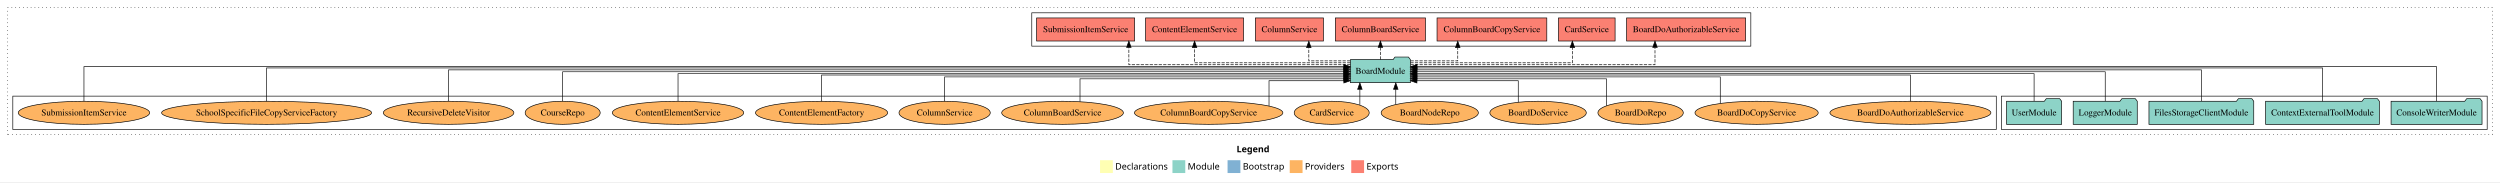
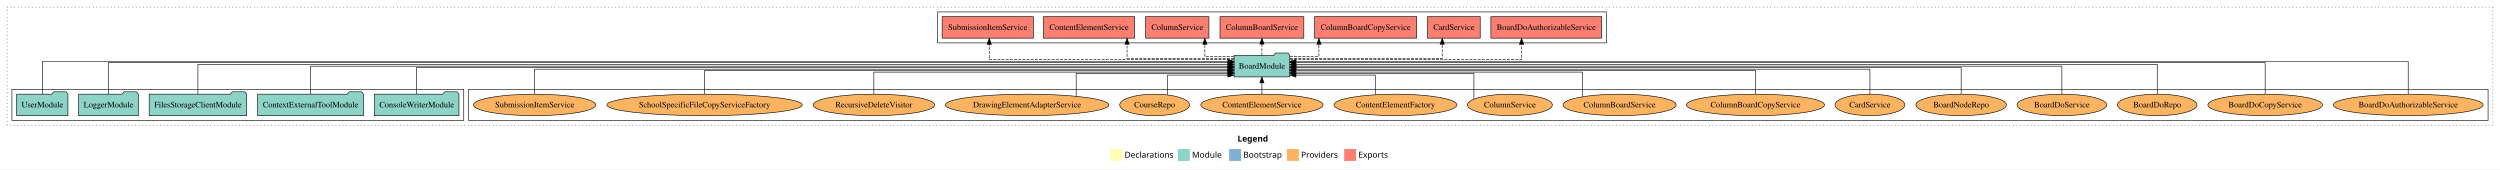
- <svg xmlns="http://www.w3.org/2000/svg" width="3901pt" height="284pt" viewBox="0.00 0.00 3901.00 284.00">
+ <svg xmlns="http://www.w3.org/2000/svg" width="4194pt" height="284pt" viewBox="0.00 0.00 4194.00 284.00">
  <g id="graph0" class="graph" transform="scale(1 1) rotate(0) translate(4 280)">
-     <polygon fill="white" stroke="transparent" points="-4,4 -4,-280 3897,-280 3897,4 -4,4" />
-     <text text-anchor="start" x="1925.51" y="-42.4" font-family="Times-12" font-weight="bold" font-size="14.00">Legend</text>
-     <polygon fill="#ffffb3" stroke="transparent" points="1712.5,-10 1712.5,-30 1732.5,-30 1732.5,-10 1712.5,-10" />
-     <text text-anchor="start" x="1736.13" y="-15.4" font-family="Times-12" font-size="14.00">  Declarations</text>
-     <polygon fill="#8dd3c7" stroke="transparent" points="1825.5,-10 1825.5,-30 1845.5,-30 1845.5,-10 1825.5,-10" />
-     <text text-anchor="start" x="1849.23" y="-15.4" font-family="Times-12" font-size="14.00">  Module</text>
-     <polygon fill="#80b1d3" stroke="transparent" points="1911.5,-10 1911.5,-30 1931.5,-30 1931.5,-10 1911.5,-10" />
-     <text text-anchor="start" x="1935.28" y="-15.4" font-family="Times-12" font-size="14.00">  Bootstrap</text>
-     <polygon fill="#fdb462" stroke="transparent" points="2008.5,-10 2008.5,-30 2028.5,-30 2028.5,-10 2008.5,-10" />
-     <text text-anchor="start" x="2032.17" y="-15.4" font-family="Times-12" font-size="14.00">  Providers</text>
-     <polygon fill="#fb8072" stroke="transparent" points="2104.5,-10 2104.5,-30 2124.5,-30 2124.5,-10 2104.5,-10" />
-     <text text-anchor="start" x="2128.23" y="-15.4" font-family="Times-12" font-size="14.00">  Exports</text>
+     <polygon fill="white" stroke="transparent" points="-4,4 -4,-280 4190,-280 4190,4 -4,4" />
+     <text text-anchor="start" x="2072.01" y="-42.4" font-family="Times-12" font-weight="bold" font-size="14.00">Legend</text>
+     <polygon fill="#ffffb3" stroke="transparent" points="1859,-10 1859,-30 1879,-30 1879,-10 1859,-10" />
+     <text text-anchor="start" x="1882.63" y="-15.4" font-family="Times-12" font-size="14.00">  Declarations</text>
+     <polygon fill="#8dd3c7" stroke="transparent" points="1972,-10 1972,-30 1992,-30 1992,-10 1972,-10" />
+     <text text-anchor="start" x="1995.73" y="-15.4" font-family="Times-12" font-size="14.00">  Module</text>
+     <polygon fill="#80b1d3" stroke="transparent" points="2058,-10 2058,-30 2078,-30 2078,-10 2058,-10" />
+     <text text-anchor="start" x="2081.78" y="-15.4" font-family="Times-12" font-size="14.00">  Bootstrap</text>
+     <polygon fill="#fdb462" stroke="transparent" points="2155,-10 2155,-30 2175,-30 2175,-10 2155,-10" />
+     <text text-anchor="start" x="2178.67" y="-15.4" font-family="Times-12" font-size="14.00">  Providers</text>
+     <polygon fill="#fb8072" stroke="transparent" points="2251,-10 2251,-30 2271,-30 2271,-10 2251,-10" />
+     <text text-anchor="start" x="2274.73" y="-15.4" font-family="Times-12" font-size="14.00">  Exports</text>
    <g id="clust1" class="cluster">
-       <polygon fill="none" stroke="black" stroke-dasharray="1,5" points="8,-70 8,-268 3885,-268 3885,-70 8,-70" />
+       <polygon fill="none" stroke="black" stroke-dasharray="1,5" points="8,-70 8,-268 4178,-268 4178,-70 8,-70" />
+     </g>
+     <g id="clust6" class="cluster">
+       <polygon fill="none" stroke="black" points="782,-78 782,-130 4170,-130 4170,-78 782,-78" />
+     </g>
+     <g id="clust3" class="cluster">
+       <polygon fill="none" stroke="black" points="16,-78 16,-130 774,-130 774,-78 16,-78" />
    </g>
    <g id="clust4" class="cluster">
-       <polygon fill="none" stroke="black" points="1606,-208 1606,-260 2728,-260 2728,-208 1606,-208" />
-     </g>
-     <g id="clust3" class="cluster">
-       <polygon fill="none" stroke="black" points="3119,-78 3119,-130 3877,-130 3877,-78 3119,-78" />
-     </g>
-     <g id="clust6" class="cluster">
-       <polygon fill="none" stroke="black" points="16,-78 16,-130 3111,-130 3111,-78 16,-78" />
+       <polygon fill="none" stroke="black" points="1569,-208 1569,-260 2691,-260 2691,-208 1569,-208" />
    </g>
    <g id="node1" class="node">
-       <polygon fill="#8dd3c7" stroke="black" points="3868.97,-122 3865.97,-126 3844.97,-126 3841.97,-122 3727.03,-122 3727.03,-86 3868.97,-86 3868.97,-122" />
-       <text text-anchor="middle" x="3798" y="-99.8" font-family="Times,serif" font-size="14.00">ConsoleWriterModule</text>
+       <polygon fill="#8dd3c7" stroke="black" points="765.97,-122 762.97,-126 741.97,-126 738.97,-122 624.03,-122 624.03,-86 765.97,-86 765.97,-122" />
+       <text text-anchor="middle" x="695" y="-99.8" font-family="Times,serif" font-size="14.00">ConsoleWriterModule</text>
    </g>
    <g id="node6" class="node">
-       <polygon fill="#8dd3c7" stroke="black" points="2196.76,-187 2193.76,-191 2172.76,-191 2169.76,-187 2103.24,-187 2103.24,-151 2196.76,-151 2196.76,-187" />
-       <text text-anchor="middle" x="2150" y="-164.8" font-family="Times,serif" font-size="14.00">BoardModule</text>
+       <polygon fill="#8dd3c7" stroke="black" points="2159.76,-187 2156.76,-191 2135.76,-191 2132.76,-187 2066.24,-187 2066.24,-151 2159.76,-151 2159.76,-187" />
+       <text text-anchor="middle" x="2113" y="-164.8" font-family="Times,serif" font-size="14.00">BoardModule</text>
    </g>
    <g id="edge1" class="edge">
-       <path fill="none" stroke="black" d="M3798,-122.17C3798,-143.5 3798,-176 3798,-176 3798,-176 2207.1,-176 2207.1,-176" />
-       <polygon fill="black" stroke="black" points="2207.1,-172.5 2197.1,-176 2207.1,-179.5 2207.1,-172.5" />
+       <path fill="none" stroke="black" d="M695,-122.22C695,-140.83 695,-167 695,-167 695,-167 2056.22,-167 2056.22,-167" />
+       <polygon fill="black" stroke="black" points="2056.22,-170.5 2066.22,-167 2056.22,-163.5 2056.22,-170.5" />
    </g>
    <g id="node2" class="node">
-       <polygon fill="#8dd3c7" stroke="black" points="3708.75,-122 3705.75,-126 3684.75,-126 3681.75,-122 3531.25,-122 3531.25,-86 3708.75,-86 3708.75,-122" />
-       <text text-anchor="middle" x="3620" y="-99.8" font-family="Times,serif" font-size="14.00">ContextExternalToolModule</text>
+       <polygon fill="#8dd3c7" stroke="black" points="605.75,-122 602.75,-126 581.75,-126 578.75,-122 428.25,-122 428.25,-86 605.75,-86 605.75,-122" />
+       <text text-anchor="middle" x="517" y="-99.8" font-family="Times,serif" font-size="14.00">ContextExternalToolModule</text>
    </g>
    <g id="edge2" class="edge">
-       <path fill="none" stroke="black" d="M3620,-122.03C3620,-142.77 3620,-174 3620,-174 3620,-174 2206.83,-174 2206.83,-174" />
-       <polygon fill="black" stroke="black" points="2206.83,-170.5 2196.83,-174 2206.83,-177.5 2206.83,-170.5" />
+       <path fill="none" stroke="black" d="M517,-122.11C517,-141.34 517,-169 517,-169 517,-169 2056.1,-169 2056.1,-169" />
+       <polygon fill="black" stroke="black" points="2056.1,-172.5 2066.1,-169 2056.1,-165.5 2056.1,-172.5" />
    </g>
    <g id="node3" class="node">
-       <polygon fill="#8dd3c7" stroke="black" points="3512.76,-122 3509.76,-126 3488.76,-126 3485.76,-122 3349.24,-122 3349.24,-86 3512.76,-86 3512.76,-122" />
-       <text text-anchor="middle" x="3431" y="-99.8" font-family="Times,serif" font-size="14.00">FilesStorageClientModule</text>
+       <polygon fill="#8dd3c7" stroke="black" points="409.76,-122 406.76,-126 385.76,-126 382.76,-122 246.24,-122 246.24,-86 409.76,-86 409.76,-122" />
+       <text text-anchor="middle" x="328" y="-99.8" font-family="Times,serif" font-size="14.00">FilesStorageClientModule</text>
    </g>
    <g id="edge3" class="edge">
-       <path fill="none" stroke="black" d="M3431,-122.31C3431,-142.15 3431,-171 3431,-171 3431,-171 2207.11,-171 2207.11,-171" />
-       <polygon fill="black" stroke="black" points="2207.11,-167.5 2197.11,-171 2207.11,-174.5 2207.11,-167.5" />
+       <path fill="none" stroke="black" d="M328,-122.22C328,-142.37 328,-172 328,-172 328,-172 2056.17,-172 2056.17,-172" />
+       <polygon fill="black" stroke="black" points="2056.17,-175.5 2066.17,-172 2056.17,-168.5 2056.17,-175.5" />
    </g>
    <g id="node4" class="node">
-       <polygon fill="#8dd3c7" stroke="black" points="3330.98,-122 3327.98,-126 3306.98,-126 3303.98,-122 3231.02,-122 3231.02,-86 3330.98,-86 3330.98,-122" />
-       <text text-anchor="middle" x="3281" y="-99.8" font-family="Times,serif" font-size="14.00">LoggerModule</text>
+       <polygon fill="#8dd3c7" stroke="black" points="227.98,-122 224.98,-126 203.98,-126 200.98,-122 128.02,-122 128.02,-86 227.98,-86 227.98,-122" />
+       <text text-anchor="middle" x="178" y="-99.8" font-family="Times,serif" font-size="14.00">LoggerModule</text>
    </g>
    <g id="edge4" class="edge">
-       <path fill="none" stroke="black" d="M3281,-122.17C3281,-141.09 3281,-168 3281,-168 3281,-168 2206.8,-168 2206.8,-168" />
-       <polygon fill="black" stroke="black" points="2206.8,-164.5 2196.8,-168 2206.8,-171.5 2206.8,-164.5" />
+       <path fill="none" stroke="black" d="M178,-122.28C178,-143.32 178,-175 178,-175 178,-175 2056.13,-175 2056.13,-175" />
+       <polygon fill="black" stroke="black" points="2056.13,-178.5 2066.13,-175 2056.13,-171.5 2056.13,-178.5" />
    </g>
    <g id="node5" class="node">
-       <polygon fill="#8dd3c7" stroke="black" points="3212.98,-122 3209.98,-126 3188.98,-126 3185.98,-122 3127.02,-122 3127.02,-86 3212.98,-86 3212.98,-122" />
-       <text text-anchor="middle" x="3170" y="-99.8" font-family="Times,serif" font-size="14.00">UserModule</text>
+       <polygon fill="#8dd3c7" stroke="black" points="109.98,-122 106.98,-126 85.98,-126 82.98,-122 24.02,-122 24.02,-86 109.98,-86 109.98,-122" />
+       <text text-anchor="middle" x="67" y="-99.8" font-family="Times,serif" font-size="14.00">UserModule</text>
    </g>
    <g id="edge5" class="edge">
-       <path fill="none" stroke="black" d="M3170,-122.3C3170,-140.27 3170,-165 3170,-165 3170,-165 2206.81,-165 2206.81,-165" />
-       <polygon fill="black" stroke="black" points="2206.81,-161.5 2196.81,-165 2206.81,-168.5 2206.81,-161.5" />
+       <path fill="none" stroke="black" d="M67,-122.04C67,-143.66 67,-177 67,-177 67,-177 2055.93,-177 2055.93,-177" />
+       <polygon fill="black" stroke="black" points="2055.93,-180.5 2065.93,-177 2055.93,-173.5 2055.93,-180.5" />
    </g>
    <g id="node7" class="node">
-       <polygon fill="#fb8072" stroke="black" points="2719.88,-252 2534.12,-252 2534.12,-216 2719.88,-216 2719.88,-252" />
-       <text text-anchor="middle" x="2627" y="-229.8" font-family="Times,serif" font-size="14.00">BoardDoAuthorizableService </text>
+       <polygon fill="#fb8072" stroke="black" points="2682.88,-252 2497.12,-252 2497.12,-216 2682.88,-216 2682.88,-252" />
+       <text text-anchor="middle" x="2590" y="-229.8" font-family="Times,serif" font-size="14.00">BoardDoAuthorizableService </text>
    </g>
    <g id="edge6" class="edge">
-       <path fill="none" stroke="black" stroke-dasharray="5,2" d="M2197.08,-179C2308.37,-179 2578.44,-179 2578.44,-179 2578.44,-179 2578.44,-205.99 2578.44,-205.99" />
-       <polygon fill="black" stroke="black" points="2574.94,-205.99 2578.44,-215.99 2581.94,-205.99 2574.94,-205.99" />
+       <path fill="none" stroke="black" stroke-dasharray="5,2" d="M2160.03,-180C2272.66,-180 2548.59,-180 2548.59,-180 2548.59,-180 2548.59,-205.72 2548.59,-205.72" />
+       <polygon fill="black" stroke="black" points="2545.09,-205.72 2548.59,-215.72 2552.09,-205.72 2545.09,-205.72" />
    </g>
    <g id="node8" class="node">
-       <polygon fill="#fb8072" stroke="black" points="2516.19,-252 2427.81,-252 2427.81,-216 2516.19,-216 2516.19,-252" />
-       <text text-anchor="middle" x="2472" y="-229.8" font-family="Times,serif" font-size="14.00">CardService </text>
+       <polygon fill="#fb8072" stroke="black" points="2479.19,-252 2390.81,-252 2390.81,-216 2479.19,-216 2479.19,-252" />
+       <text text-anchor="middle" x="2435" y="-229.8" font-family="Times,serif" font-size="14.00">CardService </text>
    </g>
    <g id="edge7" class="edge">
-       <path fill="none" stroke="black" stroke-dasharray="5,2" d="M2196.8,-182C2281.04,-182 2449.52,-182 2449.52,-182 2449.52,-182 2449.52,-205.81 2449.52,-205.81" />
-       <polygon fill="black" stroke="black" points="2446.02,-205.81 2449.52,-215.81 2453.02,-205.81 2446.02,-205.81" />
+       <path fill="none" stroke="black" stroke-dasharray="5,2" d="M2159.93,-182C2244.89,-182 2415.47,-182 2415.47,-182 2415.47,-182 2415.47,-205.81 2415.47,-205.81" />
+       <polygon fill="black" stroke="black" points="2411.97,-205.81 2415.47,-215.81 2418.97,-205.81 2411.97,-205.81" />
    </g>
    <g id="node9" class="node">
-       <polygon fill="#fb8072" stroke="black" points="2409.64,-252 2238.36,-252 2238.36,-216 2409.64,-216 2409.64,-252" />
-       <text text-anchor="middle" x="2324" y="-229.8" font-family="Times,serif" font-size="14.00">ColumnBoardCopyService </text>
+       <polygon fill="#fb8072" stroke="black" points="2372.64,-252 2201.36,-252 2201.36,-216 2372.64,-216 2372.64,-252" />
+       <text text-anchor="middle" x="2287" y="-229.8" font-family="Times,serif" font-size="14.00">ColumnBoardCopyService </text>
    </g>
    <g id="edge8" class="edge">
-       <path fill="none" stroke="black" stroke-dasharray="5,2" d="M2197,-185C2230.89,-185 2270.68,-185 2270.68,-185 2270.68,-185 2270.68,-205.75 2270.68,-205.75" />
-       <polygon fill="black" stroke="black" points="2267.18,-205.75 2270.68,-215.75 2274.18,-205.75 2267.18,-205.75" />
+       <path fill="none" stroke="black" stroke-dasharray="5,2" d="M2159.96,-185C2184.13,-185 2208.59,-185 2208.59,-185 2208.59,-185 2208.59,-205.75 2208.59,-205.75" />
+       <polygon fill="black" stroke="black" points="2205.09,-205.75 2208.59,-215.75 2212.09,-205.75 2205.09,-205.75" />
    </g>
    <g id="node10" class="node">
-       <polygon fill="#fb8072" stroke="black" points="2220.31,-252 2079.69,-252 2079.69,-216 2220.31,-216 2220.31,-252" />
-       <text text-anchor="middle" x="2150" y="-229.8" font-family="Times,serif" font-size="14.00">ColumnBoardService </text>
+       <polygon fill="#fb8072" stroke="black" points="2183.31,-252 2042.69,-252 2042.69,-216 2183.31,-216 2183.31,-252" />
+       <text text-anchor="middle" x="2113" y="-229.8" font-family="Times,serif" font-size="14.00">ColumnBoardService </text>
    </g>
    <g id="edge9" class="edge">
-       <path fill="none" stroke="black" stroke-dasharray="5,2" d="M2150,-187.11C2150,-187.11 2150,-205.99 2150,-205.99" />
-       <polygon fill="black" stroke="black" points="2146.5,-205.99 2150,-215.99 2153.5,-205.99 2146.5,-205.99" />
+       <path fill="none" stroke="black" stroke-dasharray="5,2" d="M2113,-187.11C2113,-187.11 2113,-205.99 2113,-205.99" />
+       <polygon fill="black" stroke="black" points="2109.5,-205.99 2113,-215.99 2116.5,-205.99 2109.5,-205.99" />
    </g>
    <g id="node11" class="node">
-       <polygon fill="#fb8072" stroke="black" points="2061.1,-252 1954.9,-252 1954.9,-216 2061.1,-216 2061.1,-252" />
-       <text text-anchor="middle" x="2008" y="-229.8" font-family="Times,serif" font-size="14.00">ColumnService </text>
+       <polygon fill="#fb8072" stroke="black" points="2024.1,-252 1917.9,-252 1917.9,-216 2024.1,-216 2024.1,-252" />
+       <text text-anchor="middle" x="1971" y="-229.8" font-family="Times,serif" font-size="14.00">ColumnService </text>
    </g>
    <g id="edge10" class="edge">
-       <path fill="none" stroke="black" stroke-dasharray="5,2" d="M2102.94,-185C2072.4,-185 2038.27,-185 2038.27,-185 2038.27,-185 2038.27,-205.75 2038.27,-205.75" />
-       <polygon fill="black" stroke="black" points="2034.77,-205.75 2038.27,-215.75 2041.77,-205.75 2034.77,-205.75" />
+       <path fill="none" stroke="black" stroke-dasharray="5,2" d="M2065.98,-185C2041.77,-185 2017.27,-185 2017.27,-185 2017.27,-185 2017.27,-205.75 2017.27,-205.75" />
+       <polygon fill="black" stroke="black" points="2013.77,-205.75 2017.27,-215.75 2020.77,-205.75 2013.77,-205.75" />
    </g>
    <g id="node12" class="node">
-       <polygon fill="#fb8072" stroke="black" points="1936.46,-252 1783.54,-252 1783.54,-216 1936.46,-216 1936.46,-252" />
-       <text text-anchor="middle" x="1860" y="-229.8" font-family="Times,serif" font-size="14.00">ContentElementService </text>
+       <polygon fill="#fb8072" stroke="black" points="1899.46,-252 1746.54,-252 1746.54,-216 1899.46,-216 1899.46,-252" />
+       <text text-anchor="middle" x="1823" y="-229.8" font-family="Times,serif" font-size="14.00">ContentElementService </text>
    </g>
    <g id="edge11" class="edge">
-       <path fill="none" stroke="black" stroke-dasharray="5,2" d="M2103.08,-182C2021.01,-182 1860,-182 1860,-182 1860,-182 1860,-205.81 1860,-205.81" />
-       <polygon fill="black" stroke="black" points="1856.5,-205.81 1860,-215.81 1863.5,-205.81 1856.5,-205.81" />
+       <path fill="none" stroke="black" stroke-dasharray="5,2" d="M2066.12,-182C1999.84,-182 1886.73,-182 1886.73,-182 1886.73,-182 1886.73,-205.81 1886.73,-205.81" />
+       <polygon fill="black" stroke="black" points="1883.23,-205.81 1886.73,-215.81 1890.23,-205.81 1883.23,-205.81" />
    </g>
    <g id="node13" class="node">
-       <polygon fill="#fb8072" stroke="black" points="1766.48,-252 1613.52,-252 1613.52,-216 1766.48,-216 1766.48,-252" />
-       <text text-anchor="middle" x="1690" y="-229.8" font-family="Times,serif" font-size="14.00">SubmissionItemService </text>
+       <polygon fill="#fb8072" stroke="black" points="1729.48,-252 1576.52,-252 1576.52,-216 1729.48,-216 1729.48,-252" />
+       <text text-anchor="middle" x="1653" y="-229.8" font-family="Times,serif" font-size="14.00">SubmissionItemService </text>
    </g>
    <g id="edge12" class="edge">
-       <path fill="none" stroke="black" stroke-dasharray="5,2" d="M2103.04,-179C1998.85,-179 1757.48,-179 1757.48,-179 1757.48,-179 1757.48,-205.99 1757.48,-205.99" />
-       <polygon fill="black" stroke="black" points="1753.98,-205.99 1757.48,-215.99 1760.98,-205.99 1753.98,-205.99" />
+       <path fill="none" stroke="black" stroke-dasharray="5,2" d="M2066.2,-180C1949.62,-180 1655.59,-180 1655.59,-180 1655.59,-180 1655.59,-205.72 1655.59,-205.72" />
+       <polygon fill="black" stroke="black" points="1652.09,-205.72 1655.59,-215.72 1659.09,-205.72 1652.09,-205.72" />
    </g>
    <g id="node14" class="node">
-       <ellipse fill="#fdb462" stroke="black" cx="2977" cy="-104" rx="125.6" ry="18" />
-       <text text-anchor="middle" x="2977" y="-99.8" font-family="Times,serif" font-size="14.00">BoardDoAuthorizableService</text>
+       <ellipse fill="#fdb462" stroke="black" cx="4036" cy="-104" rx="125.6" ry="18" />
+       <text text-anchor="middle" x="4036" y="-99.8" font-family="Times,serif" font-size="14.00">BoardDoAuthorizableService</text>
    </g>
    <g id="edge13" class="edge">
-       <path fill="none" stroke="black" d="M2977,-122.02C2977,-139.37 2977,-163 2977,-163 2977,-163 2206.83,-163 2206.83,-163" />
-       <polygon fill="black" stroke="black" points="2206.83,-159.5 2196.83,-163 2206.83,-166.5 2206.83,-159.5" />
+       <path fill="none" stroke="black" d="M4036,-122.04C4036,-143.66 4036,-177 4036,-177 4036,-177 2170.06,-177 2170.06,-177" />
+       <polygon fill="black" stroke="black" points="2170.06,-173.5 2160.06,-177 2170.06,-180.5 2170.06,-173.5" />
    </g>
    <g id="node15" class="node">
-       <ellipse fill="#fdb462" stroke="black" cx="2737" cy="-104" rx="96.13" ry="18" />
-       <text text-anchor="middle" x="2737" y="-99.8" font-family="Times,serif" font-size="14.00">BoardDoCopyService</text>
+       <ellipse fill="#fdb462" stroke="black" cx="3796" cy="-104" rx="96.13" ry="18" />
+       <text text-anchor="middle" x="3796" y="-99.8" font-family="Times,serif" font-size="14.00">BoardDoCopyService</text>
    </g>
    <g id="edge14" class="edge">
-       <path fill="none" stroke="black" d="M2680.31,-118.71C2680.31,-135.31 2680.31,-160 2680.31,-160 2680.31,-160 2207.06,-160 2207.06,-160" />
-       <polygon fill="black" stroke="black" points="2207.06,-156.5 2197.06,-160 2207.06,-163.5 2207.06,-156.5" />
+       <path fill="none" stroke="black" d="M3796,-122.28C3796,-143.32 3796,-175 3796,-175 3796,-175 2169.77,-175 2169.77,-175" />
+       <polygon fill="black" stroke="black" points="2169.77,-171.5 2159.77,-175 2169.77,-178.5 2169.77,-171.5" />
    </g>
    <g id="node16" class="node">
-       <ellipse fill="#fdb462" stroke="black" cx="2556" cy="-104" rx="66.64" ry="18" />
-       <text text-anchor="middle" x="2556" y="-99.8" font-family="Times,serif" font-size="14.00">BoardDoRepo</text>
+       <ellipse fill="#fdb462" stroke="black" cx="3615" cy="-104" rx="66.64" ry="18" />
+       <text text-anchor="middle" x="3615" y="-99.8" font-family="Times,serif" font-size="14.00">BoardDoRepo</text>
    </g>
    <g id="edge15" class="edge">
-       <path fill="none" stroke="black" d="M2502.76,-114.98C2502.76,-130.51 2502.76,-157 2502.76,-157 2502.76,-157 2206.84,-157 2206.84,-157" />
-       <polygon fill="black" stroke="black" points="2206.84,-153.5 2196.84,-157 2206.84,-160.5 2206.84,-153.5" />
+       <path fill="none" stroke="black" d="M3615,-122.22C3615,-142.37 3615,-172 3615,-172 3615,-172 2170.01,-172 2170.01,-172" />
+       <polygon fill="black" stroke="black" points="2170.01,-168.5 2160.01,-172 2170.01,-175.5 2170.01,-168.5" />
    </g>
    <g id="node17" class="node">
-       <ellipse fill="#fdb462" stroke="black" cx="2396" cy="-104" rx="75.28" ry="18" />
-       <text text-anchor="middle" x="2396" y="-99.8" font-family="Times,serif" font-size="14.00">BoardDoService</text>
+       <ellipse fill="#fdb462" stroke="black" cx="3455" cy="-104" rx="75.28" ry="18" />
+       <text text-anchor="middle" x="3455" y="-99.8" font-family="Times,serif" font-size="14.00">BoardDoService</text>
    </g>
    <g id="edge16" class="edge">
-       <path fill="none" stroke="black" d="M2365.09,-120.65C2365.09,-135.19 2365.09,-154 2365.09,-154 2365.09,-154 2206.94,-154 2206.94,-154" />
-       <polygon fill="black" stroke="black" points="2206.94,-150.5 2196.94,-154 2206.94,-157.5 2206.94,-150.5" />
+       <path fill="none" stroke="black" d="M3455,-122.11C3455,-141.34 3455,-169 3455,-169 3455,-169 2169.98,-169 2169.98,-169" />
+       <polygon fill="black" stroke="black" points="2169.98,-165.5 2159.98,-169 2169.98,-172.5 2169.98,-165.5" />
    </g>
    <g id="node18" class="node">
-       <ellipse fill="#fdb462" stroke="black" cx="2227" cy="-104" rx="75.87" ry="18" />
-       <text text-anchor="middle" x="2227" y="-99.8" font-family="Times,serif" font-size="14.00">BoardNodeRepo</text>
+       <ellipse fill="#fdb462" stroke="black" cx="3286" cy="-104" rx="75.87" ry="18" />
+       <text text-anchor="middle" x="3286" y="-99.8" font-family="Times,serif" font-size="14.00">BoardNodeRepo</text>
    </g>
    <g id="edge17" class="edge">
-       <path fill="none" stroke="black" d="M2173.97,-117.15C2173.97,-117.15 2173.97,-140.69 2173.97,-140.69" />
-       <polygon fill="black" stroke="black" points="2170.47,-140.69 2173.97,-150.69 2177.47,-140.69 2170.47,-140.69" />
+       <path fill="none" stroke="black" d="M3286,-122.22C3286,-140.83 3286,-167 3286,-167 3286,-167 2170.07,-167 2170.07,-167" />
+       <polygon fill="black" stroke="black" points="2170.07,-163.5 2160.07,-167 2170.07,-170.5 2170.07,-163.5" />
    </g>
    <g id="node19" class="node">
-       <ellipse fill="#fdb462" stroke="black" cx="2074" cy="-104" rx="58.53" ry="18" />
-       <text text-anchor="middle" x="2074" y="-99.8" font-family="Times,serif" font-size="14.00">CardService</text>
+       <ellipse fill="#fdb462" stroke="black" cx="3133" cy="-104" rx="58.53" ry="18" />
+       <text text-anchor="middle" x="3133" y="-99.8" font-family="Times,serif" font-size="14.00">CardService</text>
    </g>
    <g id="edge18" class="edge">
-       <path fill="none" stroke="black" d="M2117.94,-116.23C2117.94,-116.23 2117.94,-140.68 2117.94,-140.68" />
-       <polygon fill="black" stroke="black" points="2114.44,-140.68 2117.94,-150.68 2121.44,-140.68 2114.44,-140.68" />
+       <path fill="none" stroke="black" d="M3133,-122C3133,-139.68 3133,-164 3133,-164 3133,-164 2169.81,-164 2169.81,-164" />
+       <polygon fill="black" stroke="black" points="2169.81,-160.5 2159.81,-164 2169.81,-167.5 2169.81,-160.5" />
    </g>
    <g id="node20" class="node">
-       <ellipse fill="#fdb462" stroke="black" cx="1882" cy="-104" rx="115.78" ry="18" />
-       <text text-anchor="middle" x="1882" y="-99.8" font-family="Times,serif" font-size="14.00">ColumnBoardCopyService</text>
+       <ellipse fill="#fdb462" stroke="black" cx="2941" cy="-104" rx="115.78" ry="18" />
+       <text text-anchor="middle" x="2941" y="-99.8" font-family="Times,serif" font-size="14.00">ColumnBoardCopyService</text>
    </g>
    <g id="edge19" class="edge">
-       <path fill="none" stroke="black" d="M1976.17,-114.6C1976.17,-129.28 1976.17,-154 1976.17,-154 1976.17,-154 2092.96,-154 2092.96,-154" />
-       <polygon fill="black" stroke="black" points="2092.96,-157.5 2102.96,-154 2092.96,-150.5 2092.96,-157.5" />
+       <path fill="none" stroke="black" d="M2941,-122.03C2941,-139.06 2941,-162 2941,-162 2941,-162 2169.89,-162 2169.89,-162" />
+       <polygon fill="black" stroke="black" points="2169.89,-158.5 2159.89,-162 2169.89,-165.5 2169.89,-158.5" />
    </g>
    <g id="node21" class="node">
-       <ellipse fill="#fdb462" stroke="black" cx="1654" cy="-104" rx="94.92" ry="18" />
-       <text text-anchor="middle" x="1654" y="-99.8" font-family="Times,serif" font-size="14.00">ColumnBoardService</text>
+       <ellipse fill="#fdb462" stroke="black" cx="2713" cy="-104" rx="94.92" ry="18" />
+       <text text-anchor="middle" x="2713" y="-99.8" font-family="Times,serif" font-size="14.00">ColumnBoardService</text>
    </g>
    <g id="edge20" class="edge">
-       <path fill="none" stroke="black" d="M1681.24,-121.35C1681.24,-136.81 1681.24,-157 1681.24,-157 1681.24,-157 2092.91,-157 2092.91,-157" />
-       <polygon fill="black" stroke="black" points="2092.91,-160.5 2102.91,-157 2092.91,-153.5 2092.91,-160.5" />
+       <path fill="none" stroke="black" d="M2650.61,-117.6C2650.61,-133.88 2650.61,-159 2650.61,-159 2650.61,-159 2169.77,-159 2169.77,-159" />
+       <polygon fill="black" stroke="black" points="2169.77,-155.5 2159.77,-159 2169.77,-162.5 2169.77,-155.5" />
    </g>
    <g id="node22" class="node">
-       <ellipse fill="#fdb462" stroke="black" cx="1470" cy="-104" rx="71.23" ry="18" />
-       <text text-anchor="middle" x="1470" y="-99.8" font-family="Times,serif" font-size="14.00">ColumnService</text>
+       <ellipse fill="#fdb462" stroke="black" cx="2529" cy="-104" rx="71.23" ry="18" />
+       <text text-anchor="middle" x="2529" y="-99.8" font-family="Times,serif" font-size="14.00">ColumnService</text>
    </g>
    <g id="edge21" class="edge">
-       <path fill="none" stroke="black" d="M1470,-122.03C1470,-138.4 1470,-160 1470,-160 1470,-160 2092.99,-160 2092.99,-160" />
-       <polygon fill="black" stroke="black" points="2092.99,-163.5 2102.99,-160 2092.99,-156.5 2092.99,-163.5" />
+       <path fill="none" stroke="black" d="M2468.62,-113.72C2468.62,-129.02 2468.62,-157 2468.62,-157 2468.62,-157 2169.86,-157 2169.86,-157" />
+       <polygon fill="black" stroke="black" points="2169.86,-153.5 2159.86,-157 2169.86,-160.5 2169.86,-153.5" />
    </g>
    <g id="node23" class="node">
-       <ellipse fill="#fdb462" stroke="black" cx="1278" cy="-104" rx="103.09" ry="18" />
-       <text text-anchor="middle" x="1278" y="-99.8" font-family="Times,serif" font-size="14.00">ContentElementFactory</text>
+       <ellipse fill="#fdb462" stroke="black" cx="2337" cy="-104" rx="103.09" ry="18" />
+       <text text-anchor="middle" x="2337" y="-99.8" font-family="Times,serif" font-size="14.00">ContentElementFactory</text>
    </g>
    <g id="edge22" class="edge">
-       <path fill="none" stroke="black" d="M1278,-122.02C1278,-139.37 1278,-163 1278,-163 1278,-163 2093.12,-163 2093.12,-163" />
-       <polygon fill="black" stroke="black" points="2093.12,-166.5 2103.12,-163 2093.12,-159.5 2093.12,-166.5" />
+       <path fill="none" stroke="black" d="M2303.14,-121.21C2303.14,-135.67 2303.14,-154 2303.14,-154 2303.14,-154 2170,-154 2170,-154" />
+       <polygon fill="black" stroke="black" points="2170,-150.5 2160,-154 2170,-157.5 2170,-150.5" />
    </g>
    <g id="node24" class="node">
-       <ellipse fill="#fdb462" stroke="black" cx="1054" cy="-104" rx="102.51" ry="18" />
-       <text text-anchor="middle" x="1054" y="-99.8" font-family="Times,serif" font-size="14.00">ContentElementService</text>
+       <ellipse fill="#fdb462" stroke="black" cx="2113" cy="-104" rx="102.51" ry="18" />
+       <text text-anchor="middle" x="2113" y="-99.8" font-family="Times,serif" font-size="14.00">ContentElementService</text>
    </g>
    <g id="edge23" class="edge">
-       <path fill="none" stroke="black" d="M1054,-122.3C1054,-140.27 1054,-165 1054,-165 1054,-165 2092.91,-165 2092.91,-165" />
-       <polygon fill="black" stroke="black" points="2092.91,-168.5 2102.91,-165 2092.91,-161.5 2092.91,-168.5" />
+       <path fill="none" stroke="black" d="M2113,-122.11C2113,-122.11 2113,-140.99 2113,-140.99" />
+       <polygon fill="black" stroke="black" points="2109.5,-140.99 2113,-150.99 2116.5,-140.99 2109.5,-140.99" />
    </g>
    <g id="node25" class="node">
-       <ellipse fill="#fdb462" stroke="black" cx="874" cy="-104" rx="58.55" ry="18" />
-       <text text-anchor="middle" x="874" y="-99.8" font-family="Times,serif" font-size="14.00">CourseRepo</text>
+       <ellipse fill="#fdb462" stroke="black" cx="1933" cy="-104" rx="58.55" ry="18" />
+       <text text-anchor="middle" x="1933" y="-99.8" font-family="Times,serif" font-size="14.00">CourseRepo</text>
    </g>
    <g id="edge24" class="edge">
-       <path fill="none" stroke="black" d="M874,-122.17C874,-141.09 874,-168 874,-168 874,-168 2093.07,-168 2093.07,-168" />
-       <polygon fill="black" stroke="black" points="2093.07,-171.5 2103.07,-168 2093.07,-164.5 2093.07,-171.5" />
+       <path fill="none" stroke="black" d="M1954.74,-120.93C1954.74,-135.43 1954.74,-154 1954.74,-154 1954.74,-154 2055.94,-154 2055.94,-154" />
+       <polygon fill="black" stroke="black" points="2055.94,-157.5 2065.94,-154 2055.94,-150.5 2055.94,-157.5" />
    </g>
    <g id="node26" class="node">
-       <ellipse fill="#fdb462" stroke="black" cx="696" cy="-104" rx="101.84" ry="18" />
-       <text text-anchor="middle" x="696" y="-99.8" font-family="Times,serif" font-size="14.00">RecursiveDeleteVisitor</text>
+       <ellipse fill="#fdb462" stroke="black" cx="1719" cy="-104" rx="137.12" ry="18" />
+       <text text-anchor="middle" x="1719" y="-99.8" font-family="Times,serif" font-size="14.00">DrawingElementAdapterService</text>
    </g>
    <g id="edge25" class="edge">
-       <path fill="none" stroke="black" d="M696,-122.31C696,-142.15 696,-171 696,-171 696,-171 2092.86,-171 2092.86,-171" />
-       <polygon fill="black" stroke="black" points="2092.86,-174.5 2102.86,-171 2092.86,-167.5 2092.86,-174.5" />
+       <path fill="none" stroke="black" d="M1801.41,-118.48C1801.41,-134.17 1801.41,-157 1801.41,-157 1801.41,-157 2056.01,-157 2056.01,-157" />
+       <polygon fill="black" stroke="black" points="2056.01,-160.5 2066.01,-157 2056.01,-153.5 2056.01,-160.5" />
    </g>
    <g id="node27" class="node">
-       <ellipse fill="#fdb462" stroke="black" cx="412" cy="-104" rx="163.8" ry="18" />
-       <text text-anchor="middle" x="412" y="-99.8" font-family="Times,serif" font-size="14.00">SchoolSpecificFileCopyServiceFactory</text>
+       <ellipse fill="#fdb462" stroke="black" cx="1462" cy="-104" rx="101.84" ry="18" />
+       <text text-anchor="middle" x="1462" y="-99.8" font-family="Times,serif" font-size="14.00">RecursiveDeleteVisitor</text>
    </g>
    <g id="edge26" class="edge">
-       <path fill="none" stroke="black" d="M412,-122.03C412,-142.77 412,-174 412,-174 412,-174 2093.06,-174 2093.06,-174" />
-       <polygon fill="black" stroke="black" points="2093.06,-177.5 2103.06,-174 2093.06,-170.5 2093.06,-177.5" />
+       <path fill="none" stroke="black" d="M1462,-122.01C1462,-138.05 1462,-159 1462,-159 1462,-159 2056.18,-159 2056.18,-159" />
+       <polygon fill="black" stroke="black" points="2056.18,-162.5 2066.18,-159 2056.18,-155.5 2056.18,-162.5" />
    </g>
    <g id="node28" class="node">
-       <ellipse fill="#fdb462" stroke="black" cx="127" cy="-104" rx="102.52" ry="18" />
-       <text text-anchor="middle" x="127" y="-99.8" font-family="Times,serif" font-size="14.00">SubmissionItemService</text>
+       <ellipse fill="#fdb462" stroke="black" cx="1178" cy="-104" rx="163.8" ry="18" />
+       <text text-anchor="middle" x="1178" y="-99.8" font-family="Times,serif" font-size="14.00">SchoolSpecificFileCopyServiceFactory</text>
    </g>
    <g id="edge27" class="edge">
-       <path fill="none" stroke="black" d="M127,-122.17C127,-143.5 127,-176 127,-176 127,-176 2092.97,-176 2092.97,-176" />
-       <polygon fill="black" stroke="black" points="2092.97,-179.5 2102.97,-176 2092.97,-172.5 2092.97,-179.5" />
+       <path fill="none" stroke="black" d="M1178,-122.03C1178,-139.06 1178,-162 1178,-162 1178,-162 2055.99,-162 2055.99,-162" />
+       <polygon fill="black" stroke="black" points="2055.99,-165.5 2065.99,-162 2055.99,-158.5 2055.99,-165.5" />
+     </g>
+     <g id="node29" class="node">
+       <ellipse fill="#fdb462" stroke="black" cx="893" cy="-104" rx="102.52" ry="18" />
+       <text text-anchor="middle" x="893" y="-99.8" font-family="Times,serif" font-size="14.00">SubmissionItemService</text>
+     </g>
+     <g id="edge28" class="edge">
+       <path fill="none" stroke="black" d="M893,-122C893,-139.68 893,-164 893,-164 893,-164 2055.92,-164 2055.92,-164" />
+       <polygon fill="black" stroke="black" points="2055.92,-167.5 2065.92,-164 2055.92,-160.5 2055.92,-167.5" />
    </g>
  </g>
</svg>
